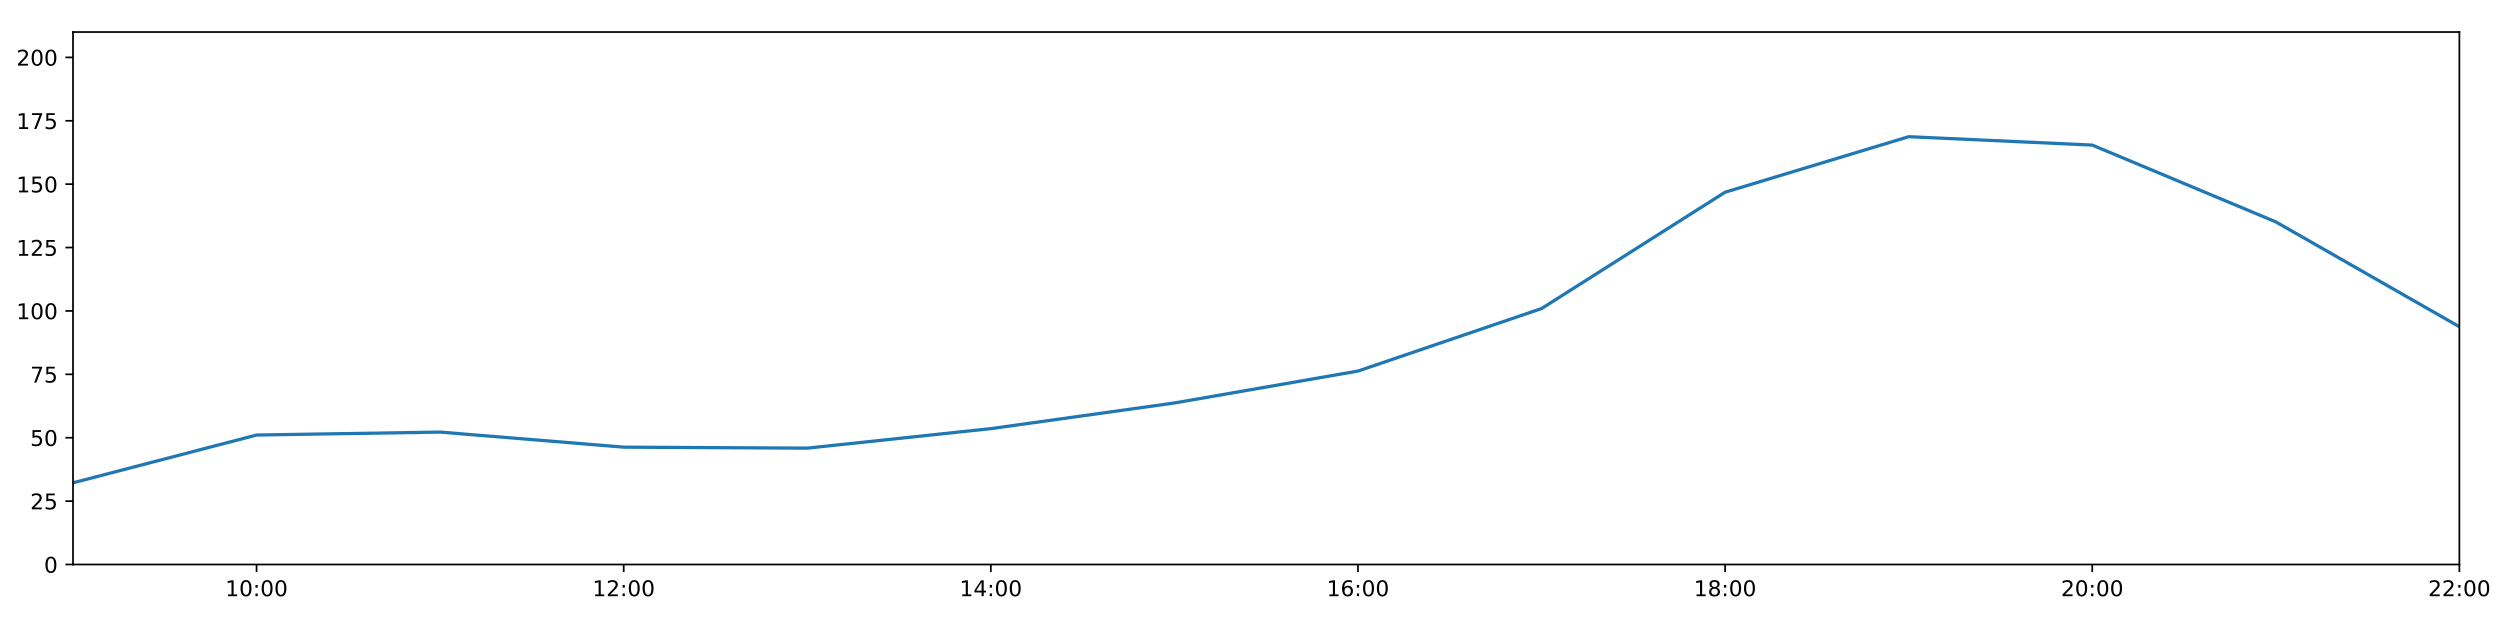
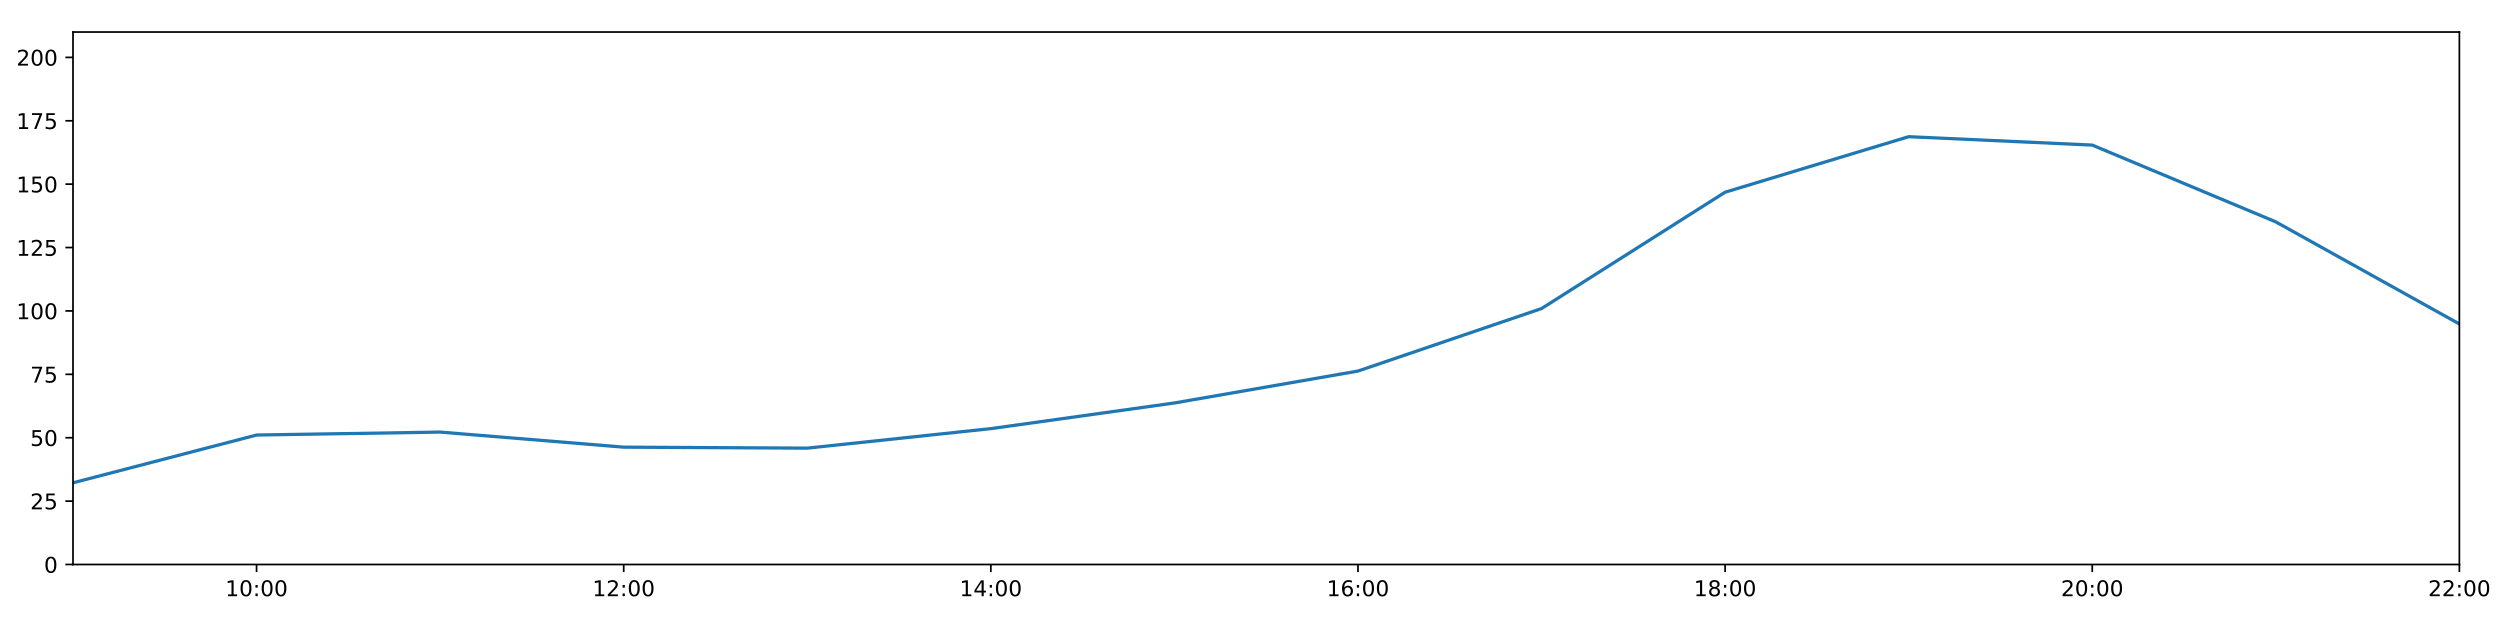
<svg xmlns="http://www.w3.org/2000/svg" xmlns:xlink="http://www.w3.org/1999/xlink" height="288pt" version="1.1" viewBox="0 0 1152 288" width="1152pt">
  <defs>
    <style type="text/css">
*{stroke-linecap:butt;stroke-linejoin:round;}
  </style>
  </defs>
  <g id="figure_1">
    <g id="patch_1">
      <path d="M 0 288  L 1152 288  L 1152 0  L 0 0  z " style="fill:#ffffff;" />
    </g>
    <g id="axes_1">
      <g id="patch_2">
        <path d="M 33.64 260.12  L 1133.28 260.12  L 1133.28 14.76  L 33.64 14.76  z " style="fill:#ffffff;" />
      </g>
      <g id="matplotlib.axis_1">
        <g id="xtick_1">
          <g id="line2d_1">
            <defs>
-               <path d="M 0 0  L 0 3.5  " id="ma058c3f172" style="stroke:#000000;stroke-width:0.8;" />
-             </defs>
-             <g>
-               <use style="stroke:#000000;stroke-width:0.8;" x="118.228" xlink:href="#ma058c3f172" y="260.12" />
+               <path d="M 0 0  L 0 3.5  " id="m391b61e03c" style="stroke:#000000;stroke-width:0.8;" />
+             </defs>
+             <g>
+               <use style="stroke:#000000;stroke-width:0.8;" x="118.228" xlink:href="#m391b61e03c" y="260.12" />
            </g>
          </g>
          <g id="text_1">
            <defs>
              <path d="M 12.406 8.297  L 28.516 8.297  L 28.516 63.922  L 10.984 60.406  L 10.984 69.391  L 28.422 72.906  L 38.281 72.906  L 38.281 8.297  L 54.391 8.297  L 54.391 0  L 12.406 0  z " id="DejaVuSans-49" />
              <path d="M 31.781 66.406  Q 24.172 66.406 20.328 58.906  Q 16.5 51.422 16.5 36.375  Q 16.5 21.391 20.328 13.891  Q 24.172 6.391 31.781 6.391  Q 39.453 6.391 43.281 13.891  Q 47.125 21.391 47.125 36.375  Q 47.125 51.422 43.281 58.906  Q 39.453 66.406 31.781 66.406  z M 31.781 74.219  Q 44.047 74.219 50.516 64.516  Q 56.984 54.828 56.984 36.375  Q 56.984 17.969 50.516 8.266  Q 44.047 -1.422 31.781 -1.422  Q 19.531 -1.422 13.062 8.266  Q 6.594 17.969 6.594 36.375  Q 6.594 54.828 13.062 64.516  Q 19.531 74.219 31.781 74.219  z " id="DejaVuSans-48" />
              <path d="M 11.719 12.406  L 22.016 12.406  L 22.016 0  L 11.719 0  z M 11.719 51.703  L 22.016 51.703  L 22.016 39.312  L 11.719 39.312  z " id="DejaVuSans-58" />
            </defs>
            <g transform="translate(103.8183 274.7184)scale(0.1 -0.1)">
              <use xlink:href="#DejaVuSans-49" />
              <use x="63.623" xlink:href="#DejaVuSans-48" />
              <use x="127.246" xlink:href="#DejaVuSans-58" />
              <use x="160.938" xlink:href="#DejaVuSans-48" />
              <use x="224.561" xlink:href="#DejaVuSans-48" />
            </g>
          </g>
        </g>
        <g id="xtick_2">
          <g id="line2d_2">
            <g>
-               <use style="stroke:#000000;stroke-width:0.8;" x="287.403" xlink:href="#ma058c3f172" y="260.12" />
+               <use style="stroke:#000000;stroke-width:0.8;" x="287.403" xlink:href="#m391b61e03c" y="260.12" />
            </g>
          </g>
          <g id="text_2">
            <defs>
              <path d="M 19.188 8.297  L 53.609 8.297  L 53.609 0  L 7.328 0  L 7.328 8.297  Q 12.938 14.109 22.625 23.891  Q 32.328 33.688 34.812 36.531  Q 39.547 41.844 41.422 45.531  Q 43.312 49.219 43.312 52.781  Q 43.312 58.594 39.234 62.25  Q 35.156 65.922 28.609 65.922  Q 23.969 65.922 18.812 64.312  Q 13.672 62.703 7.812 59.422  L 7.812 69.391  Q 13.766 71.781 18.938 73  Q 24.125 74.219 28.422 74.219  Q 39.75 74.219 46.484 68.547  Q 53.219 62.891 53.219 53.422  Q 53.219 48.922 51.531 44.891  Q 49.859 40.875 45.406 35.406  Q 44.188 33.984 37.641 27.219  Q 31.109 20.453 19.188 8.297  z " id="DejaVuSans-50" />
            </defs>
            <g transform="translate(272.9937 274.7184)scale(0.1 -0.1)">
              <use xlink:href="#DejaVuSans-49" />
              <use x="63.623" xlink:href="#DejaVuSans-50" />
              <use x="127.246" xlink:href="#DejaVuSans-58" />
              <use x="160.938" xlink:href="#DejaVuSans-48" />
              <use x="224.561" xlink:href="#DejaVuSans-48" />
            </g>
          </g>
        </g>
        <g id="xtick_3">
          <g id="line2d_3">
            <g>
-               <use style="stroke:#000000;stroke-width:0.8;" x="456.578" xlink:href="#ma058c3f172" y="260.12" />
+               <use style="stroke:#000000;stroke-width:0.8;" x="456.578" xlink:href="#m391b61e03c" y="260.12" />
            </g>
          </g>
          <g id="text_3">
            <defs>
              <path d="M 37.797 64.312  L 12.891 25.391  L 37.797 25.391  z M 35.203 72.906  L 47.609 72.906  L 47.609 25.391  L 58.016 25.391  L 58.016 17.188  L 47.609 17.188  L 47.609 0  L 37.797 0  L 37.797 17.188  L 4.891 17.188  L 4.891 26.703  z " id="DejaVuSans-52" />
            </defs>
            <g transform="translate(442.1691 274.7184)scale(0.1 -0.1)">
              <use xlink:href="#DejaVuSans-49" />
              <use x="63.623" xlink:href="#DejaVuSans-52" />
              <use x="127.246" xlink:href="#DejaVuSans-58" />
              <use x="160.938" xlink:href="#DejaVuSans-48" />
              <use x="224.561" xlink:href="#DejaVuSans-48" />
            </g>
          </g>
        </g>
        <g id="xtick_4">
          <g id="line2d_4">
            <g>
-               <use style="stroke:#000000;stroke-width:0.8;" x="625.754" xlink:href="#ma058c3f172" y="260.12" />
+               <use style="stroke:#000000;stroke-width:0.8;" x="625.754" xlink:href="#m391b61e03c" y="260.12" />
            </g>
          </g>
          <g id="text_4">
            <defs>
              <path d="M 33.016 40.375  Q 26.375 40.375 22.484 35.828  Q 18.609 31.297 18.609 23.391  Q 18.609 15.531 22.484 10.953  Q 26.375 6.391 33.016 6.391  Q 39.656 6.391 43.531 10.953  Q 47.406 15.531 47.406 23.391  Q 47.406 31.297 43.531 35.828  Q 39.656 40.375 33.016 40.375  z M 52.594 71.297  L 52.594 62.312  Q 48.875 64.062 45.094 64.984  Q 41.312 65.922 37.594 65.922  Q 27.828 65.922 22.672 59.328  Q 17.531 52.734 16.797 39.406  Q 19.672 43.656 24.016 45.922  Q 28.375 48.188 33.594 48.188  Q 44.578 48.188 50.953 41.516  Q 57.328 34.859 57.328 23.391  Q 57.328 12.156 50.688 5.359  Q 44.047 -1.422 33.016 -1.422  Q 20.359 -1.422 13.672 8.266  Q 6.984 17.969 6.984 36.375  Q 6.984 53.656 15.188 63.938  Q 23.391 74.219 37.203 74.219  Q 40.922 74.219 44.703 73.484  Q 48.484 72.75 52.594 71.297  z " id="DejaVuSans-54" />
            </defs>
            <g transform="translate(611.3445 274.7184)scale(0.1 -0.1)">
              <use xlink:href="#DejaVuSans-49" />
              <use x="63.623" xlink:href="#DejaVuSans-54" />
              <use x="127.246" xlink:href="#DejaVuSans-58" />
              <use x="160.938" xlink:href="#DejaVuSans-48" />
              <use x="224.561" xlink:href="#DejaVuSans-48" />
            </g>
          </g>
        </g>
        <g id="xtick_5">
          <g id="line2d_5">
            <g>
-               <use style="stroke:#000000;stroke-width:0.8;" x="794.929" xlink:href="#ma058c3f172" y="260.12" />
+               <use style="stroke:#000000;stroke-width:0.8;" x="794.929" xlink:href="#m391b61e03c" y="260.12" />
            </g>
          </g>
          <g id="text_5">
            <defs>
              <path d="M 31.781 34.625  Q 24.75 34.625 20.719 30.859  Q 16.703 27.094 16.703 20.516  Q 16.703 13.922 20.719 10.156  Q 24.75 6.391 31.781 6.391  Q 38.812 6.391 42.859 10.172  Q 46.922 13.969 46.922 20.516  Q 46.922 27.094 42.891 30.859  Q 38.875 34.625 31.781 34.625  z M 21.922 38.812  Q 15.578 40.375 12.031 44.719  Q 8.5 49.078 8.5 55.328  Q 8.5 64.062 14.719 69.141  Q 20.953 74.219 31.781 74.219  Q 42.672 74.219 48.875 69.141  Q 55.078 64.062 55.078 55.328  Q 55.078 49.078 51.531 44.719  Q 48 40.375 41.703 38.812  Q 48.828 37.156 52.797 32.312  Q 56.781 27.484 56.781 20.516  Q 56.781 9.906 50.312 4.234  Q 43.844 -1.422 31.781 -1.422  Q 19.734 -1.422 13.25 4.234  Q 6.781 9.906 6.781 20.516  Q 6.781 27.484 10.781 32.312  Q 14.797 37.156 21.922 38.812  z M 18.312 54.391  Q 18.312 48.734 21.844 45.562  Q 25.391 42.391 31.781 42.391  Q 38.141 42.391 41.719 45.562  Q 45.312 48.734 45.312 54.391  Q 45.312 60.062 41.719 63.234  Q 38.141 66.406 31.781 66.406  Q 25.391 66.406 21.844 63.234  Q 18.312 60.062 18.312 54.391  z " id="DejaVuSans-56" />
            </defs>
            <g transform="translate(780.5199 274.7184)scale(0.1 -0.1)">
              <use xlink:href="#DejaVuSans-49" />
              <use x="63.623" xlink:href="#DejaVuSans-56" />
              <use x="127.246" xlink:href="#DejaVuSans-58" />
              <use x="160.938" xlink:href="#DejaVuSans-48" />
              <use x="224.561" xlink:href="#DejaVuSans-48" />
            </g>
          </g>
        </g>
        <g id="xtick_6">
          <g id="line2d_6">
            <g>
-               <use style="stroke:#000000;stroke-width:0.8;" x="964.105" xlink:href="#ma058c3f172" y="260.12" />
+               <use style="stroke:#000000;stroke-width:0.8;" x="964.105" xlink:href="#m391b61e03c" y="260.12" />
            </g>
          </g>
          <g id="text_6">
            <g transform="translate(949.6952 274.7184)scale(0.1 -0.1)">
              <use xlink:href="#DejaVuSans-50" />
              <use x="63.623" xlink:href="#DejaVuSans-48" />
              <use x="127.246" xlink:href="#DejaVuSans-58" />
              <use x="160.938" xlink:href="#DejaVuSans-48" />
              <use x="224.561" xlink:href="#DejaVuSans-48" />
            </g>
          </g>
        </g>
        <g id="xtick_7">
          <g id="line2d_7">
            <g>
-               <use style="stroke:#000000;stroke-width:0.8;" x="1133.28" xlink:href="#ma058c3f172" y="260.12" />
+               <use style="stroke:#000000;stroke-width:0.8;" x="1133.28" xlink:href="#m391b61e03c" y="260.12" />
            </g>
          </g>
          <g id="text_7">
            <g transform="translate(1118.871 274.7184)scale(0.1 -0.1)">
              <use xlink:href="#DejaVuSans-50" />
              <use x="63.623" xlink:href="#DejaVuSans-50" />
              <use x="127.246" xlink:href="#DejaVuSans-58" />
              <use x="160.938" xlink:href="#DejaVuSans-48" />
              <use x="224.561" xlink:href="#DejaVuSans-48" />
            </g>
          </g>
        </g>
      </g>
      <g id="matplotlib.axis_2">
        <g id="ytick_1">
          <g id="line2d_8">
            <defs>
-               <path d="M 0 0  L -3.5 0  " id="md5505bcd8a" style="stroke:#000000;stroke-width:0.8;" />
-             </defs>
-             <g>
-               <use style="stroke:#000000;stroke-width:0.8;" x="33.64" xlink:href="#md5505bcd8a" y="260.12" />
+               <path d="M 0 0  L -3.5 0  " id="m5e5e946013" style="stroke:#000000;stroke-width:0.8;" />
+             </defs>
+             <g>
+               <use style="stroke:#000000;stroke-width:0.8;" x="33.64" xlink:href="#m5e5e946013" y="260.12" />
            </g>
          </g>
          <g id="text_8">
            <g transform="translate(20.2775 263.9192)scale(0.1 -0.1)">
              <use xlink:href="#DejaVuSans-48" />
            </g>
          </g>
        </g>
        <g id="ytick_2">
          <g id="line2d_9">
            <g>
-               <use style="stroke:#000000;stroke-width:0.8;" x="33.64" xlink:href="#md5505bcd8a" y="230.91" />
+               <use style="stroke:#000000;stroke-width:0.8;" x="33.64" xlink:href="#m5e5e946013" y="230.91" />
            </g>
          </g>
          <g id="text_9">
            <defs>
              <path d="M 10.797 72.906  L 49.516 72.906  L 49.516 64.594  L 19.828 64.594  L 19.828 46.734  Q 21.969 47.469 24.109 47.828  Q 26.266 48.188 28.422 48.188  Q 40.625 48.188 47.75 41.5  Q 54.891 34.812 54.891 23.391  Q 54.891 11.625 47.562 5.094  Q 40.234 -1.422 26.906 -1.422  Q 22.312 -1.422 17.547 -0.641  Q 12.797 0.141 7.719 1.703  L 7.719 11.625  Q 12.109 9.234 16.797 8.062  Q 21.484 6.891 26.703 6.891  Q 35.156 6.891 40.078 11.328  Q 45.016 15.766 45.016 23.391  Q 45.016 31 40.078 35.438  Q 35.156 39.891 26.703 39.891  Q 22.75 39.891 18.812 39.016  Q 14.891 38.141 10.797 36.281  z " id="DejaVuSans-53" />
            </defs>
            <g transform="translate(13.915 234.7097)scale(0.1 -0.1)">
              <use xlink:href="#DejaVuSans-50" />
              <use x="63.623" xlink:href="#DejaVuSans-53" />
            </g>
          </g>
        </g>
        <g id="ytick_3">
          <g id="line2d_10">
            <g>
-               <use style="stroke:#000000;stroke-width:0.8;" x="33.64" xlink:href="#md5505bcd8a" y="201.701" />
+               <use style="stroke:#000000;stroke-width:0.8;" x="33.64" xlink:href="#m5e5e946013" y="201.701" />
            </g>
          </g>
          <g id="text_10">
            <g transform="translate(13.915 205.5002)scale(0.1 -0.1)">
              <use xlink:href="#DejaVuSans-53" />
              <use x="63.623" xlink:href="#DejaVuSans-48" />
            </g>
          </g>
        </g>
        <g id="ytick_4">
          <g id="line2d_11">
            <g>
-               <use style="stroke:#000000;stroke-width:0.8;" x="33.64" xlink:href="#md5505bcd8a" y="172.491" />
+               <use style="stroke:#000000;stroke-width:0.8;" x="33.64" xlink:href="#m5e5e946013" y="172.491" />
            </g>
          </g>
          <g id="text_11">
            <defs>
              <path d="M 8.203 72.906  L 55.078 72.906  L 55.078 68.703  L 28.609 0  L 18.312 0  L 43.219 64.594  L 8.203 64.594  z " id="DejaVuSans-55" />
            </defs>
            <g transform="translate(13.915 176.2906)scale(0.1 -0.1)">
              <use xlink:href="#DejaVuSans-55" />
              <use x="63.623" xlink:href="#DejaVuSans-53" />
            </g>
          </g>
        </g>
        <g id="ytick_5">
          <g id="line2d_12">
            <g>
-               <use style="stroke:#000000;stroke-width:0.8;" x="33.64" xlink:href="#md5505bcd8a" y="143.282" />
+               <use style="stroke:#000000;stroke-width:0.8;" x="33.64" xlink:href="#m5e5e946013" y="143.282" />
            </g>
          </g>
          <g id="text_12">
            <g transform="translate(7.5525 147.0811)scale(0.1 -0.1)">
              <use xlink:href="#DejaVuSans-49" />
              <use x="63.623" xlink:href="#DejaVuSans-48" />
              <use x="127.246" xlink:href="#DejaVuSans-48" />
            </g>
          </g>
        </g>
        <g id="ytick_6">
          <g id="line2d_13">
            <g>
-               <use style="stroke:#000000;stroke-width:0.8;" x="33.64" xlink:href="#md5505bcd8a" y="114.072" />
+               <use style="stroke:#000000;stroke-width:0.8;" x="33.64" xlink:href="#m5e5e946013" y="114.072" />
            </g>
          </g>
          <g id="text_13">
            <g transform="translate(7.5525 117.8716)scale(0.1 -0.1)">
              <use xlink:href="#DejaVuSans-49" />
              <use x="63.623" xlink:href="#DejaVuSans-50" />
              <use x="127.246" xlink:href="#DejaVuSans-53" />
            </g>
          </g>
        </g>
        <g id="ytick_7">
          <g id="line2d_14">
            <g>
-               <use style="stroke:#000000;stroke-width:0.8;" x="33.64" xlink:href="#md5505bcd8a" y="84.863" />
+               <use style="stroke:#000000;stroke-width:0.8;" x="33.64" xlink:href="#m5e5e946013" y="84.863" />
            </g>
          </g>
          <g id="text_14">
            <g transform="translate(7.5525 88.66208)scale(0.1 -0.1)">
              <use xlink:href="#DejaVuSans-49" />
              <use x="63.623" xlink:href="#DejaVuSans-53" />
              <use x="127.246" xlink:href="#DejaVuSans-48" />
            </g>
          </g>
        </g>
        <g id="ytick_8">
          <g id="line2d_15">
            <g>
-               <use style="stroke:#000000;stroke-width:0.8;" x="33.64" xlink:href="#md5505bcd8a" y="55.653" />
+               <use style="stroke:#000000;stroke-width:0.8;" x="33.64" xlink:href="#m5e5e946013" y="55.653" />
            </g>
          </g>
          <g id="text_15">
            <g transform="translate(7.5525 59.45255)scale(0.1 -0.1)">
              <use xlink:href="#DejaVuSans-49" />
              <use x="63.623" xlink:href="#DejaVuSans-55" />
              <use x="127.246" xlink:href="#DejaVuSans-53" />
            </g>
          </g>
        </g>
        <g id="ytick_9">
          <g id="line2d_16">
            <g>
-               <use style="stroke:#000000;stroke-width:0.8;" x="33.64" xlink:href="#md5505bcd8a" y="26.444" />
+               <use style="stroke:#000000;stroke-width:0.8;" x="33.64" xlink:href="#m5e5e946013" y="26.444" />
            </g>
          </g>
          <g id="text_16">
            <g transform="translate(7.5525 30.24303)scale(0.1 -0.1)">
              <use xlink:href="#DejaVuSans-50" />
              <use x="63.623" xlink:href="#DejaVuSans-48" />
              <use x="127.246" xlink:href="#DejaVuSans-48" />
            </g>
          </g>
        </g>
      </g>
      <g id="line2d_17">
-         <path clip-path="url(#pe0e0c2dd49)" d="M 33.64 222.472  L 118.228 200.46  L 202.815 199.105  L 287.403 206.05  L 371.991 206.504  L 456.578 197.509  L 541.166 185.687  L 625.754 170.979  L 710.342 142.178  L 794.929 88.563  L 879.517 62.988  L 964.105 66.856  L 1048.692 102.243  L 1133.28 150.562  " style="fill:none;stroke:#1f77b4;stroke-linecap:square;stroke-width:1.5;" />
+         <path clip-path="url(#p987903f70f)" d="M 33.64 222.472  L 118.228 200.46  L 202.815 199.105  L 287.403 206.05  L 371.991 206.504  L 456.578 197.509  L 541.166 185.687  L 625.754 170.979  L 710.342 142.178  L 794.929 88.563  L 879.517 62.988  L 964.105 66.856  L 1048.692 102.243  L 1133.28 149.291  " style="fill:none;stroke:#1f77b4;stroke-linecap:square;stroke-width:1.5;" />
      </g>
      <g id="patch_3">
        <path d="M 33.64 260.12  L 33.64 14.76  " style="fill:none;stroke:#000000;stroke-linecap:square;stroke-linejoin:miter;stroke-width:0.8;" />
      </g>
      <g id="patch_4">
        <path d="M 1133.28 260.12  L 1133.28 14.76  " style="fill:none;stroke:#000000;stroke-linecap:square;stroke-linejoin:miter;stroke-width:0.8;" />
      </g>
      <g id="patch_5">
        <path d="M 33.64 260.12  L 1133.28 260.12  " style="fill:none;stroke:#000000;stroke-linecap:square;stroke-linejoin:miter;stroke-width:0.8;" />
      </g>
      <g id="patch_6">
        <path d="M 33.64 14.76  L 1133.28 14.76  " style="fill:none;stroke:#000000;stroke-linecap:square;stroke-linejoin:miter;stroke-width:0.8;" />
      </g>
    </g>
  </g>
  <defs>
-     <clipPath id="pe0e0c2dd49">
+     <clipPath id="p987903f70f">
      <rect height="245.36" width="1099.64" x="33.64" y="14.76" />
    </clipPath>
  </defs>
</svg>
